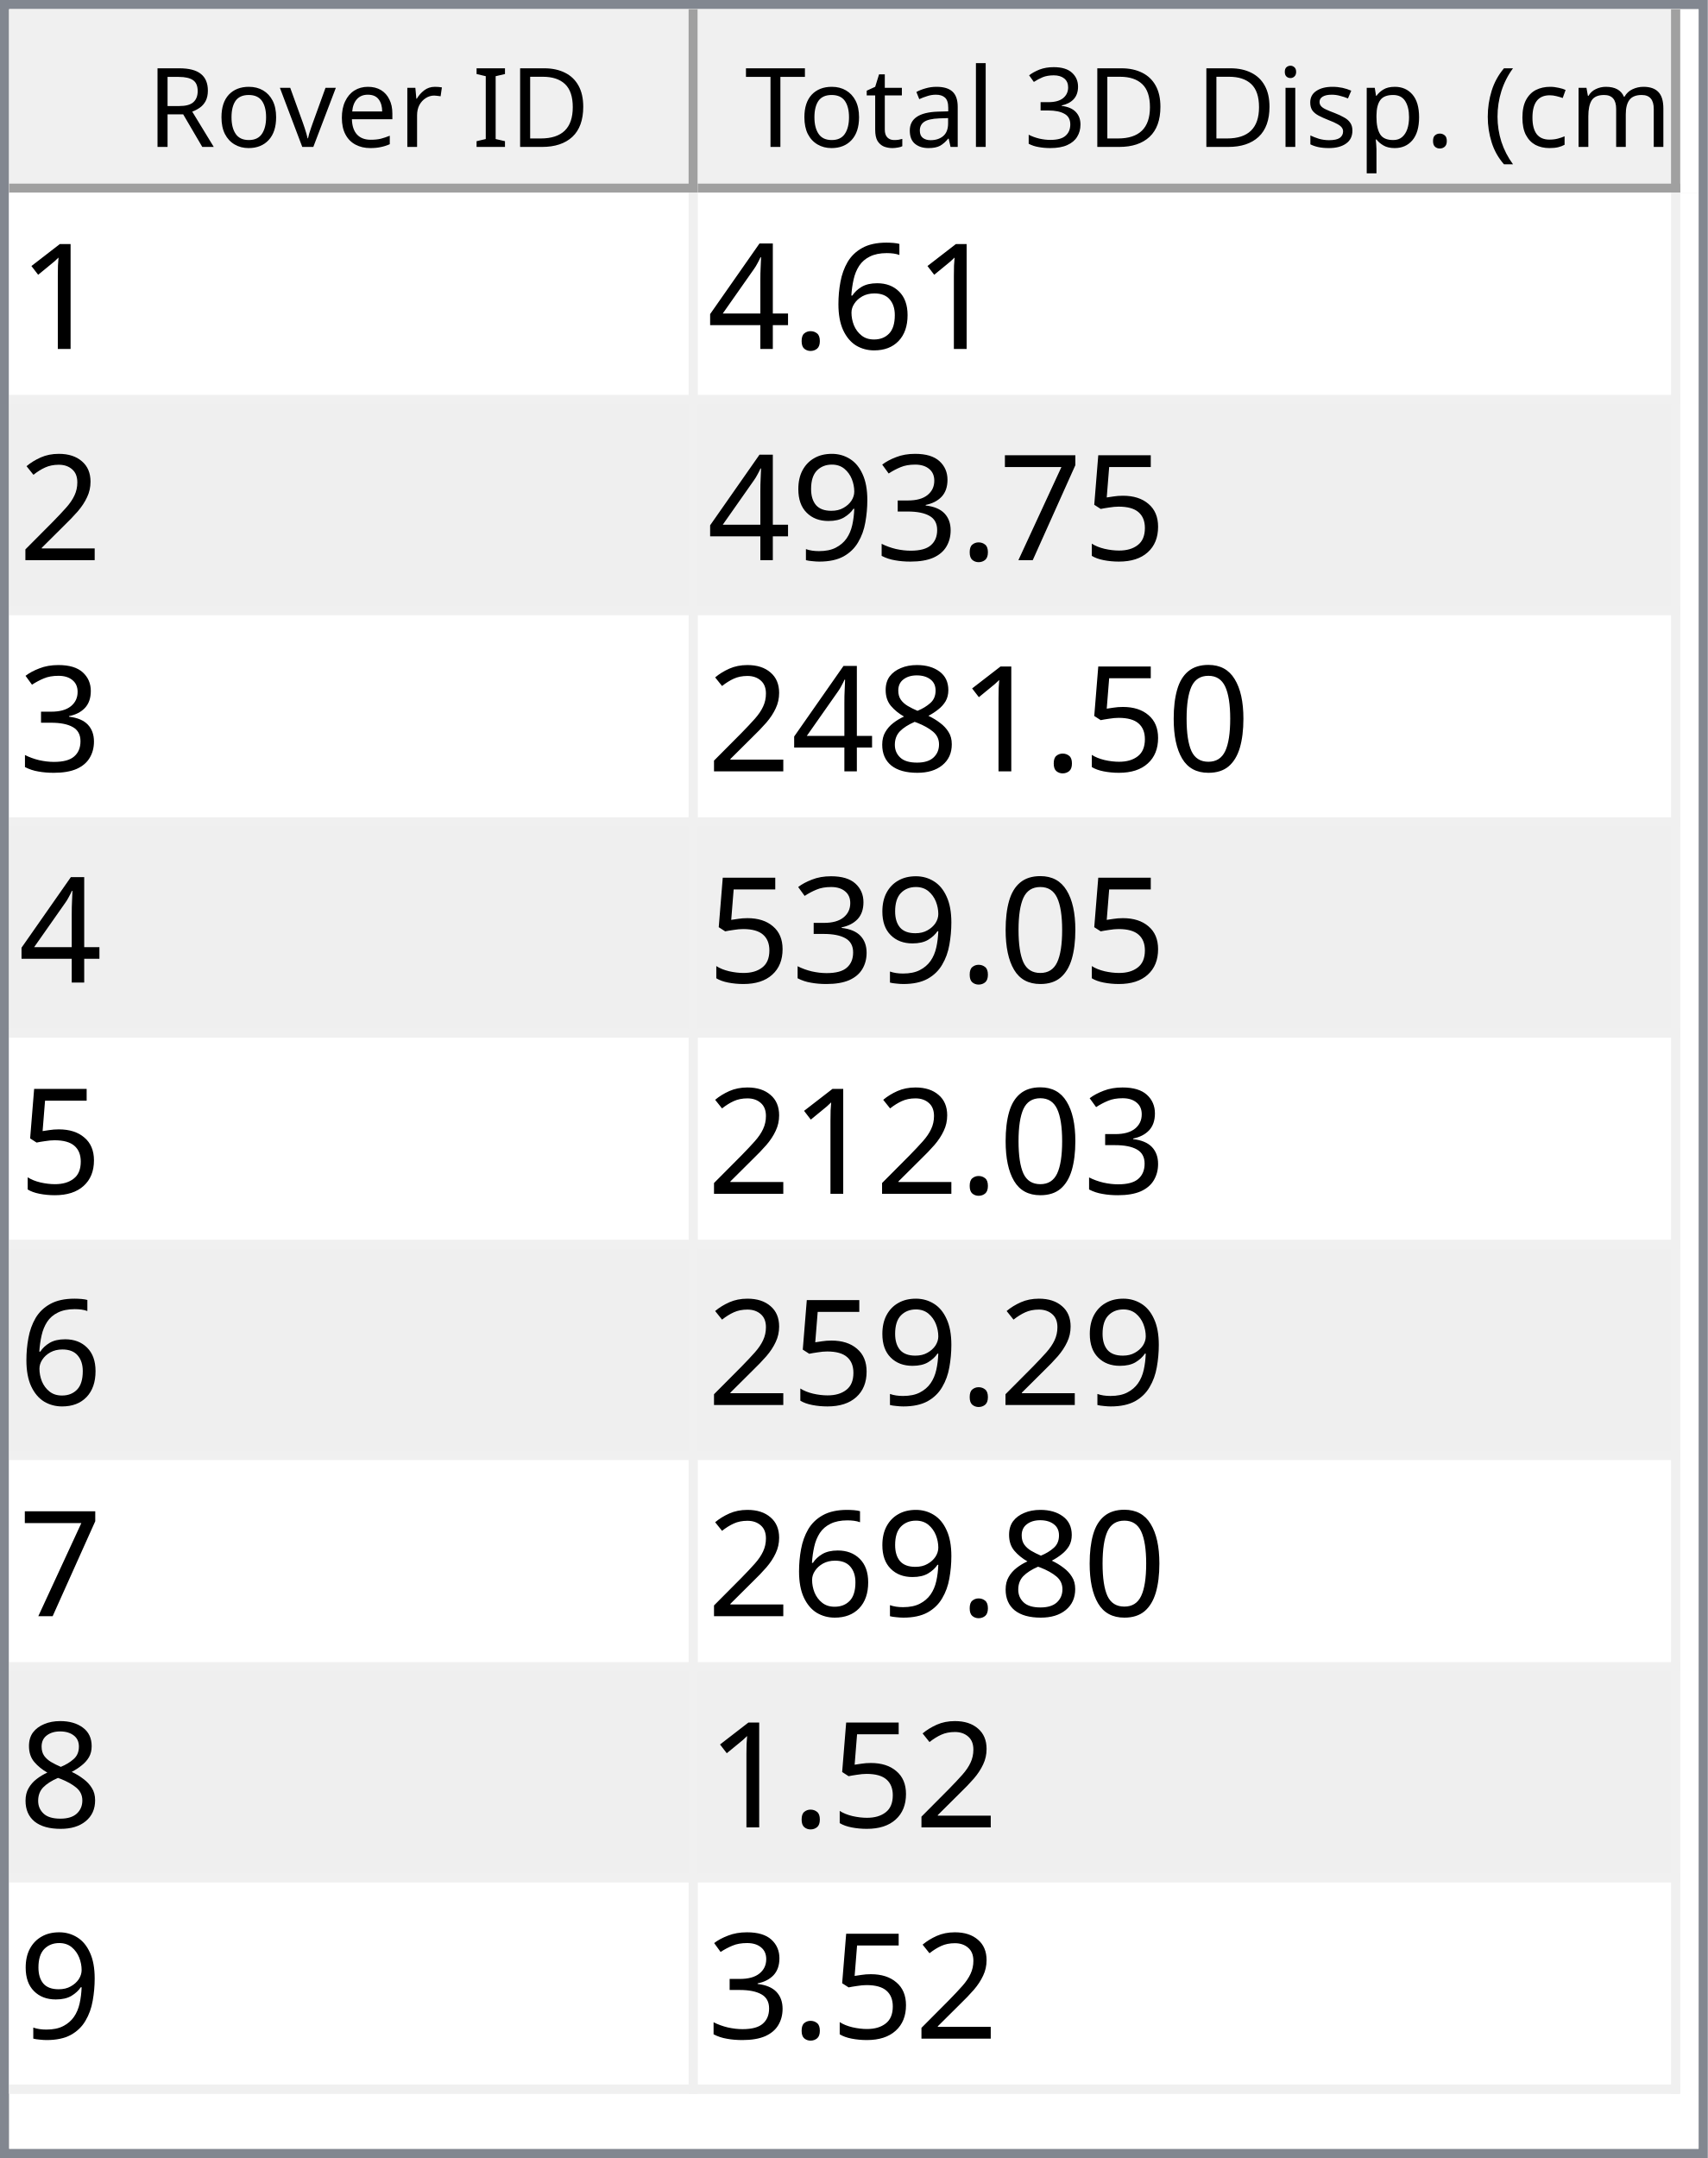
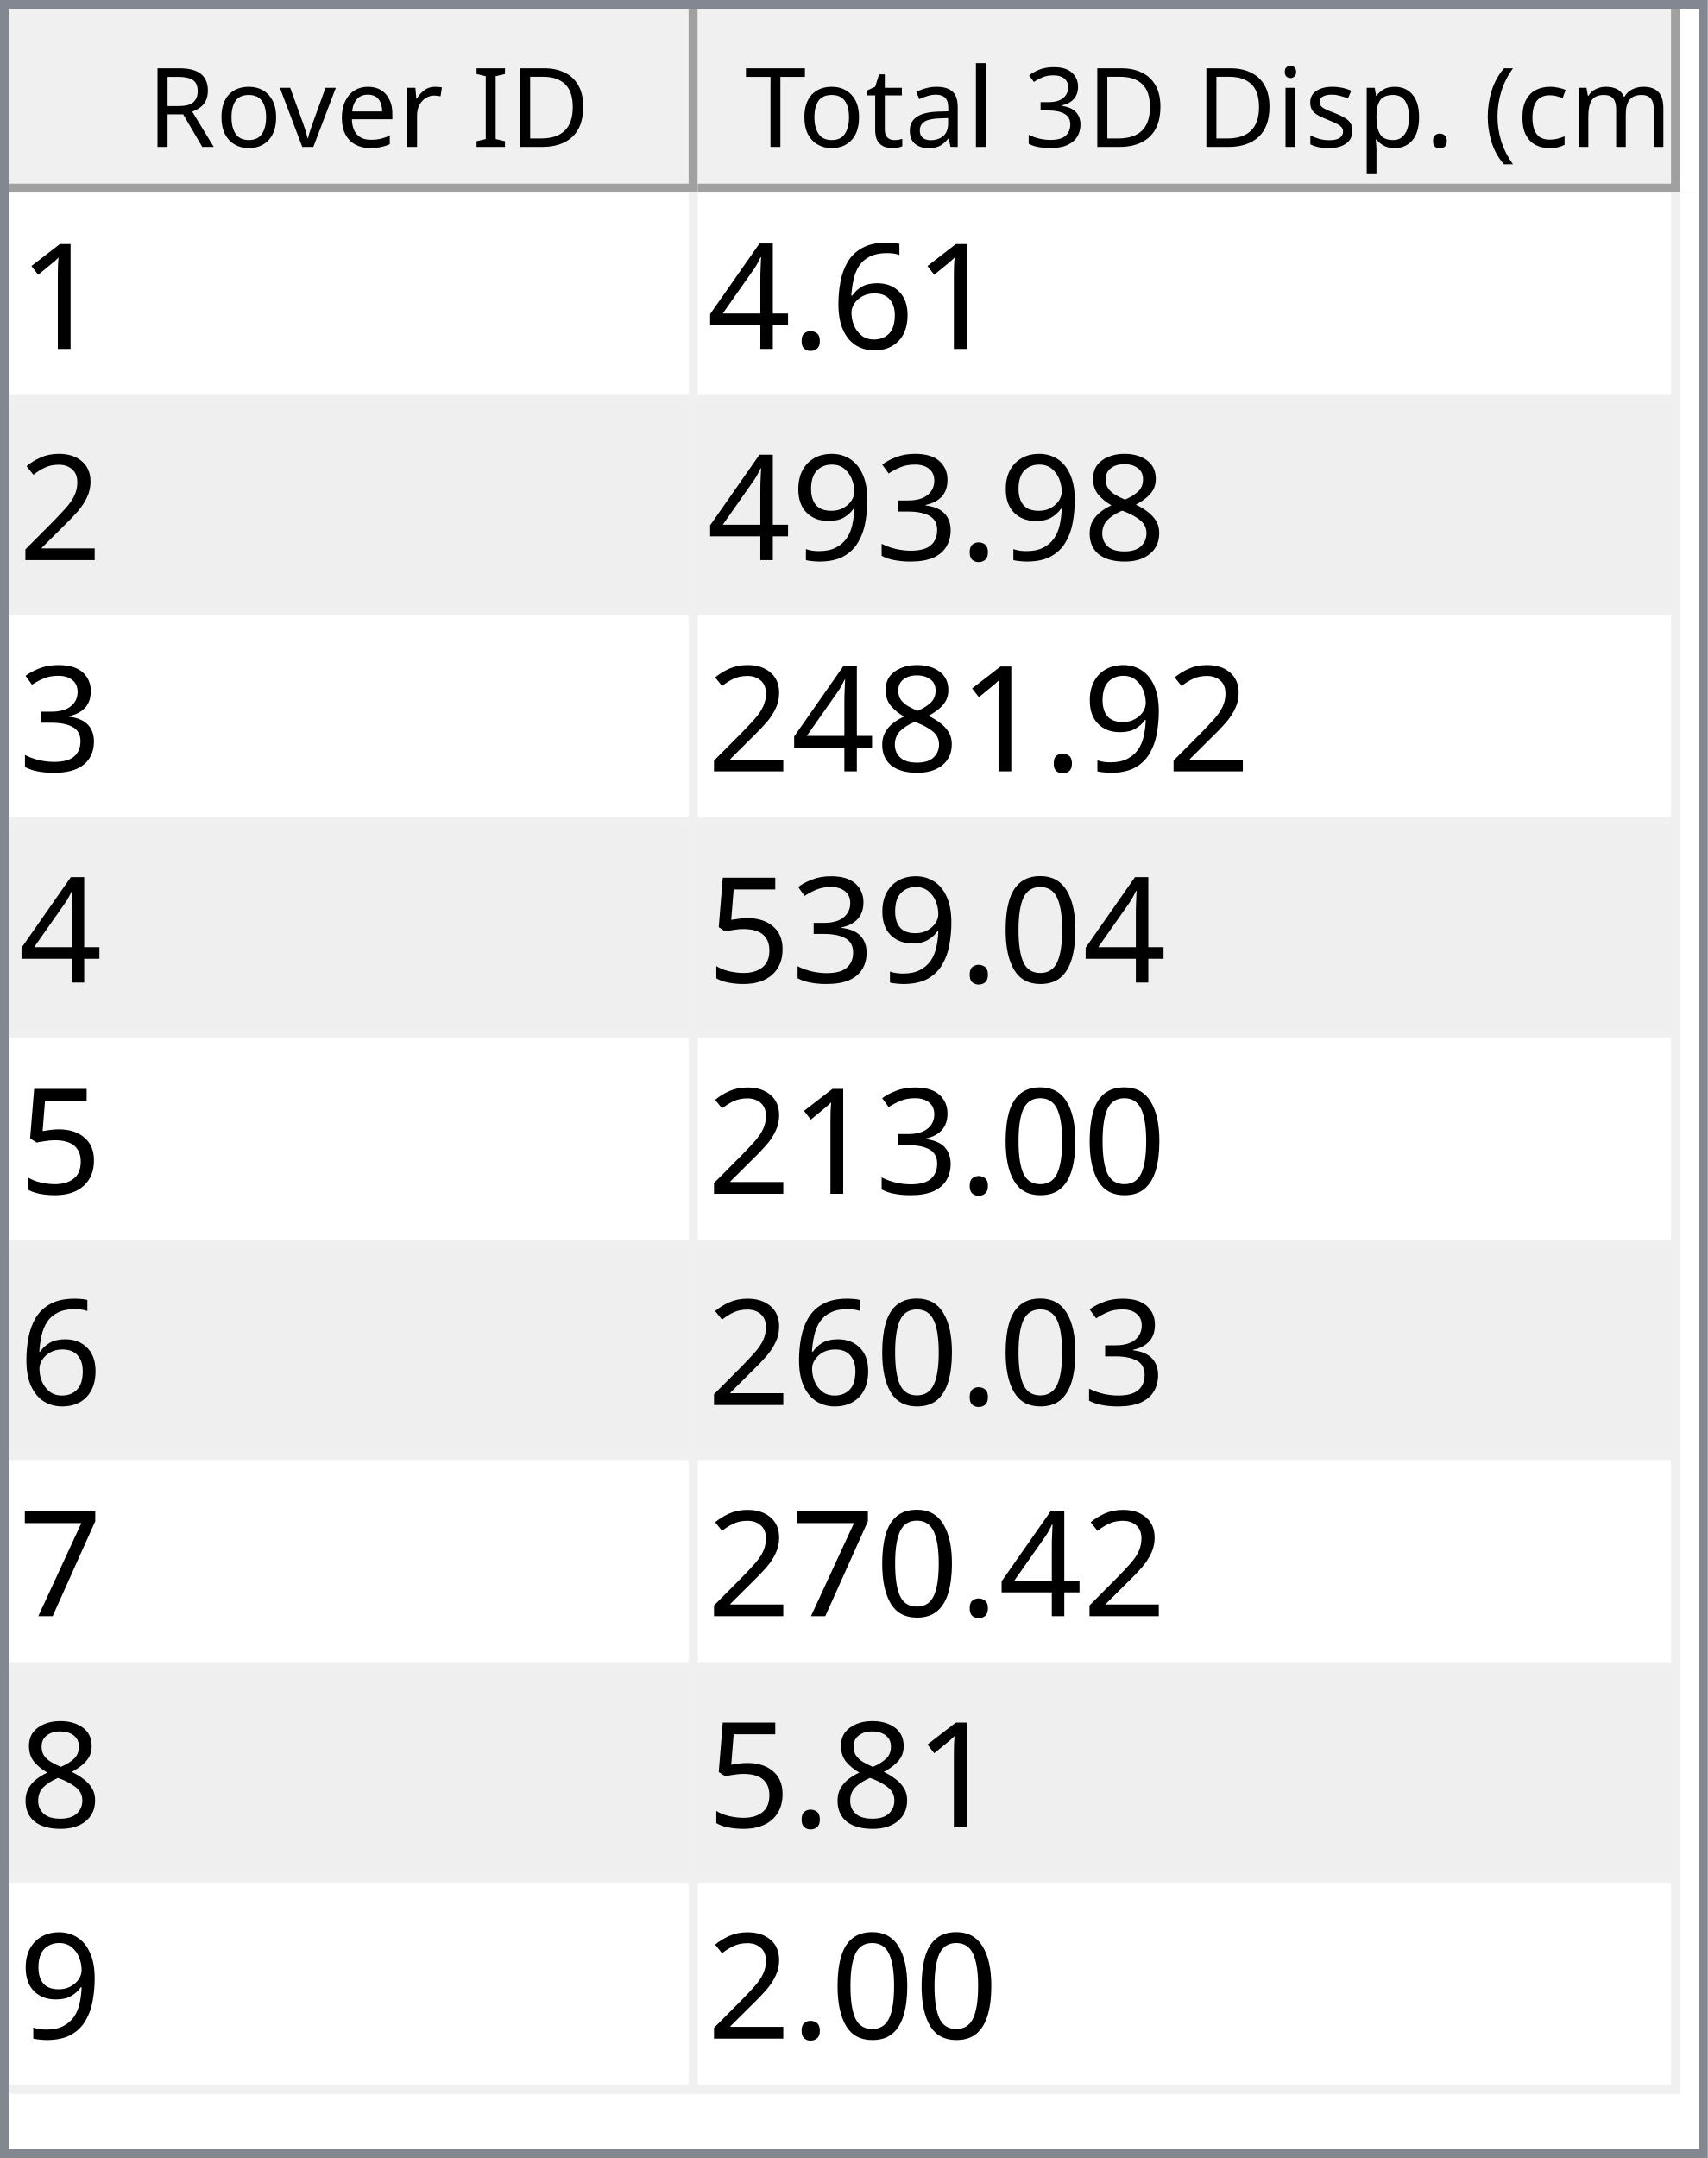
<svg xmlns="http://www.w3.org/2000/svg" style="fill-opacity:1; color-rendering:auto; color-interpolation:auto; text-rendering:auto; stroke:black; stroke-linecap:square; stroke-miterlimit:10; shape-rendering:auto; stroke-opacity:1; fill:black; stroke-dasharray:none; font-weight:normal; stroke-width:1; font-family:'Dialog'; font-style:normal; stroke-linejoin:miter; font-size:12px; stroke-dashoffset:0; image-rendering:auto;" width="186" height="235">
  <defs id="genericDefs" />
  <g>
    <defs id="defs1">
      <clipPath clipPathUnits="userSpaceOnUse" id="clipPath1">
        <path d="M0 0 L186 0 L186 235 L0 235 L0 0 Z" />
      </clipPath>
      <clipPath clipPathUnits="userSpaceOnUse" id="clipPath2">
        <path d="M0 0 L0 235 L186 235 L186 0 Z" />
      </clipPath>
      <clipPath clipPathUnits="userSpaceOnUse" id="clipPath3">
        <path d="M0 0 L0 20 L184 20 L184 0 Z" />
      </clipPath>
      <clipPath clipPathUnits="userSpaceOnUse" id="clipPath4">
        <path d="M0 0 L0 20 L75 20 L75 0 Z" />
      </clipPath>
      <clipPath clipPathUnits="userSpaceOnUse" id="clipPath5">
        <path d="M1 1 L1 19 L74 19 L74 1 Z" />
      </clipPath>
      <clipPath clipPathUnits="userSpaceOnUse" id="clipPath6">
        <path d="M0 0 L0 18 L73 18 L73 0 Z" />
      </clipPath>
      <clipPath clipPathUnits="userSpaceOnUse" id="clipPath7">
        <path d="M-0.5 -0.5 L-0.5 19.5 L74.5 19.5 L74.5 -0.5 Z" />
      </clipPath>
      <clipPath clipPathUnits="userSpaceOnUse" id="clipPath8">
        <path d="M0 0 L0 20 L107 20 L107 0 Z" />
      </clipPath>
      <clipPath clipPathUnits="userSpaceOnUse" id="clipPath9">
        <path d="M1 1 L1 19 L106 19 L106 1 Z" />
      </clipPath>
      <clipPath clipPathUnits="userSpaceOnUse" id="clipPath10">
        <path d="M0 0 L0 18 L105 18 L105 0 Z" />
      </clipPath>
      <clipPath clipPathUnits="userSpaceOnUse" id="clipPath11">
        <path d="M-0.5 -0.5 L-0.5 19.5 L106.5 19.5 L106.5 -0.5 Z" />
      </clipPath>
      <clipPath clipPathUnits="userSpaceOnUse" id="clipPath12">
        <path d="M0 0 L0 213 L184 213 L184 0 Z" />
      </clipPath>
      <clipPath clipPathUnits="userSpaceOnUse" id="clipPath13">
        <path d="M0 0 L0 207 L182 207 L182 0 Z" />
      </clipPath>
      <clipPath clipPathUnits="userSpaceOnUse" id="clipPath14">
        <path d="M-0.5 -0.5 L-0.5 206.5 L181.5 206.5 L181.5 -0.5 Z" />
      </clipPath>
      <clipPath clipPathUnits="userSpaceOnUse" id="clipPath15">
        <path d="M0 0 L0 22 L74 22 L74 0 Z" />
      </clipPath>
      <clipPath clipPathUnits="userSpaceOnUse" id="clipPath16">
        <path d="M0 0 L0 22 L106 22 L106 0 Z" />
      </clipPath>
      <font horiz-adv-x="64.551" id="font1">
        <font-face ascent="107.91" descent="25.098" units-per-em="100" style="font-style:normal; font-family:Segoe UI; font-weight:normal;" />
        <missing-glyph horiz-adv-x="64.551" d="M8.109 0 L8.109 68.266 L56.453 68.266 L56.453 0 L8.109 0 ZM15.328 7.234 L49.219 7.234 L49.219 61.031 L15.328 61.031 L15.328 7.234 Z" />
        <glyph unicode="D" horiz-adv-x="70.117" d="M9.188 0 L9.188 70.016 L28.516 70.016 Q65.531 70.016 65.531 35.891 Q65.531 19.672 55.25 9.836 Q44.969 0 27.734 0 L9.188 0 ZM17.391 62.594 L17.391 7.422 L27.828 7.422 Q41.609 7.422 49.273 14.797 Q56.938 22.172 56.938 35.688 Q56.938 62.594 28.328 62.594 L17.391 62.594 Z" />
        <glyph unicode="I" horiz-adv-x="26.611" d="M17.391 0 L9.188 0 L9.188 70.016 L17.391 70.016 L17.391 0 Z" />
        <glyph unicode=" " horiz-adv-x="27.393" d="" />
        <glyph unicode="r" horiz-adv-x="34.766" d="M34.188 41.891 Q32.078 43.5 28.125 43.5 Q23 43.5 19.555 38.672 Q16.109 33.844 16.109 25.484 L16.109 0 L8.109 0 L8.109 50 L16.109 50 L16.109 39.703 L16.312 39.703 Q18.016 44.969 21.531 47.922 Q25.047 50.875 29.391 50.875 Q32.516 50.875 34.188 50.203 L34.188 41.891 Z" />
        <glyph unicode="e" horiz-adv-x="52.295" d="M48.297 23 L12.984 23 Q13.188 14.656 17.484 10.109 Q21.781 5.562 29.297 5.562 Q37.75 5.562 44.828 11.141 L44.828 3.609 Q38.234 -1.172 27.391 -1.172 Q16.797 -1.172 10.742 5.641 Q4.688 12.453 4.688 24.812 Q4.688 36.469 11.305 43.82 Q17.922 51.172 27.734 51.172 Q37.547 51.172 42.922 44.828 Q48.297 38.484 48.297 27.203 L48.297 23 ZM40.094 29.781 Q40.047 36.719 36.75 40.578 Q33.453 44.438 27.594 44.438 Q21.922 44.438 17.969 40.383 Q14.016 36.328 13.094 29.781 L40.094 29.781 Z" />
        <glyph unicode="v" horiz-adv-x="47.9" d="M47.406 50 L27.484 0 L19.625 0 L0.688 50 L9.469 50 L22.172 13.672 Q23.578 9.672 23.922 6.688 L24.125 6.688 Q24.609 10.453 25.688 13.484 L38.969 50 L47.406 50 Z" />
        <glyph unicode="o" horiz-adv-x="58.594" d="M29 -1.172 Q17.922 -1.172 11.305 5.836 Q4.688 12.844 4.688 24.422 Q4.688 37.016 11.57 44.094 Q18.453 51.172 30.172 51.172 Q41.359 51.172 47.633 44.289 Q53.906 37.406 53.906 25.203 Q53.906 13.234 47.141 6.031 Q40.375 -1.172 29 -1.172 ZM29.594 44.438 Q21.875 44.438 17.383 39.188 Q12.891 33.938 12.891 24.703 Q12.891 15.828 17.43 10.695 Q21.969 5.562 29.594 5.562 Q37.359 5.562 41.531 10.594 Q45.703 15.625 45.703 24.906 Q45.703 34.281 41.531 39.359 Q37.359 44.438 29.594 44.438 Z" />
        <glyph unicode="R" horiz-adv-x="59.814" d="M59.375 0 L49.609 0 L37.891 19.625 Q36.281 22.359 34.766 24.289 Q33.25 26.219 31.664 27.438 Q30.078 28.656 28.25 29.219 Q26.422 29.781 24.125 29.781 L17.391 29.781 L17.391 0 L9.188 0 L9.188 70.016 L30.078 70.016 Q34.672 70.016 38.555 68.867 Q42.438 67.719 45.289 65.375 Q48.141 63.031 49.758 59.547 Q51.375 56.062 51.375 51.375 Q51.375 47.703 50.273 44.656 Q49.172 41.609 47.148 39.211 Q45.125 36.812 42.266 35.133 Q39.406 33.453 35.844 32.516 L35.844 32.328 Q37.594 31.547 38.891 30.547 Q40.188 29.547 41.359 28.18 Q42.531 26.812 43.68 25.078 Q44.828 23.344 46.234 21.047 L59.375 0 ZM17.391 62.594 L17.391 37.203 L28.516 37.203 Q31.594 37.203 34.203 38.133 Q36.812 39.062 38.719 40.797 Q40.625 42.531 41.703 45.047 Q42.781 47.562 42.781 50.688 Q42.781 56.297 39.141 59.445 Q35.5 62.594 28.609 62.594 L17.391 62.594 Z" />
        <glyph unicode=")" horiz-adv-x="30.176" d="M8.297 -15.922 L1.172 -15.922 Q16.406 2.344 16.406 26.812 Q16.406 51.469 1.078 70.016 L8.297 70.016 Q23.531 52.156 23.531 26.703 Q23.531 1.375 8.297 -15.922 Z" />
        <glyph unicode="m" horiz-adv-x="86.133" d="M79.109 0 L71.094 0 L71.094 28.719 Q71.094 37.016 68.531 40.727 Q65.969 44.438 59.906 44.438 Q54.781 44.438 51.195 39.75 Q47.609 35.062 47.609 28.516 L47.609 0 L39.594 0 L39.594 29.688 Q39.594 44.438 28.219 44.438 Q22.953 44.438 19.531 40.016 Q16.109 35.594 16.109 28.516 L16.109 0 L8.109 0 L8.109 50 L16.109 50 L16.109 42.094 L16.312 42.094 Q21.625 51.172 31.844 51.172 Q36.969 51.172 40.773 48.312 Q44.578 45.453 46 40.828 Q51.562 51.172 62.594 51.172 Q79.109 51.172 79.109 30.812 L79.109 0 Z" />
        <glyph unicode="c" horiz-adv-x="46.191" d="M42.188 2.297 Q36.422 -1.172 28.516 -1.172 Q17.828 -1.172 11.258 5.789 Q4.688 12.75 4.688 23.828 Q4.688 36.188 11.766 43.68 Q18.844 51.172 30.672 51.172 Q37.25 51.172 42.281 48.734 L42.281 40.531 Q36.719 44.438 30.375 44.438 Q22.703 44.438 17.797 38.945 Q12.891 33.453 12.891 24.516 Q12.891 15.719 17.508 10.641 Q22.125 5.562 29.891 5.562 Q36.422 5.562 42.188 9.906 L42.188 2.297 Z" />
        <glyph unicode="(" horiz-adv-x="30.176" d="M29.109 -15.922 L21.969 -15.922 Q6.844 1.375 6.844 26.703 Q6.844 52.156 21.969 70.016 L29.203 70.016 Q13.875 51.469 13.875 26.812 Q13.875 2.344 29.109 -15.922 Z" />
        <glyph unicode="." horiz-adv-x="21.68" d="M10.891 -1.078 Q8.641 -1.078 7.055 0.539 Q5.469 2.156 5.469 4.391 Q5.469 6.641 7.055 8.273 Q8.641 9.906 10.891 9.906 Q13.188 9.906 14.797 8.273 Q16.406 6.641 16.406 4.391 Q16.406 2.156 14.797 0.539 Q13.188 -1.078 10.891 -1.078 Z" />
        <glyph unicode="p" horiz-adv-x="58.789" d="M16.312 7.234 L16.109 7.234 L16.109 -23 L8.109 -23 L8.109 50 L16.109 50 L16.109 41.219 L16.312 41.219 Q22.219 51.172 33.594 51.172 Q43.266 51.172 48.688 44.461 Q54.109 37.75 54.109 26.469 Q54.109 13.922 48 6.375 Q41.891 -1.172 31.297 -1.172 Q21.578 -1.172 16.312 7.234 ZM16.109 27.391 L16.109 20.406 Q16.109 14.203 20.141 9.883 Q24.172 5.562 30.375 5.562 Q37.641 5.562 41.773 11.133 Q45.906 16.703 45.906 26.609 Q45.906 34.969 42.047 39.703 Q38.188 44.438 31.594 44.438 Q24.609 44.438 20.359 39.578 Q16.109 34.719 16.109 27.391 Z" />
        <glyph unicode="s" horiz-adv-x="42.432" d="M5.078 1.812 L5.078 10.406 Q11.625 5.562 19.484 5.562 Q30.031 5.562 30.031 12.594 Q30.031 14.594 29.125 15.992 Q28.219 17.391 26.68 18.461 Q25.141 19.531 23.07 20.383 Q21 21.234 18.609 22.172 Q15.281 23.484 12.766 24.828 Q10.25 26.172 8.57 27.859 Q6.891 29.547 6.031 31.695 Q5.172 33.844 5.172 36.719 Q5.172 40.234 6.789 42.945 Q8.406 45.656 11.086 47.484 Q13.766 49.312 17.211 50.242 Q20.656 51.172 24.312 51.172 Q30.812 51.172 35.938 48.922 L35.938 40.828 Q30.422 44.438 23.25 44.438 Q21 44.438 19.195 43.922 Q17.391 43.406 16.094 42.477 Q14.797 41.547 14.086 40.258 Q13.375 38.969 13.375 37.406 Q13.375 35.453 14.086 34.133 Q14.797 32.812 16.164 31.789 Q17.531 30.766 19.484 29.938 Q21.438 29.109 23.922 28.125 Q27.25 26.859 29.883 25.516 Q32.516 24.172 34.375 22.484 Q36.234 20.797 37.234 18.602 Q38.234 16.406 38.234 13.375 Q38.234 9.672 36.602 6.938 Q34.969 4.203 32.234 2.398 Q29.5 0.594 25.93 -0.289 Q22.359 -1.172 18.453 -1.172 Q10.75 -1.172 5.078 1.812 Z" />
        <glyph unicode="i" horiz-adv-x="24.219" d="M12.203 62.703 Q10.062 62.703 8.547 64.164 Q7.031 65.625 7.031 67.875 Q7.031 70.125 8.547 71.609 Q10.062 73.094 12.203 73.094 Q14.406 73.094 15.945 71.609 Q17.484 70.125 17.484 67.875 Q17.484 65.719 15.945 64.211 Q14.406 62.703 12.203 62.703 ZM16.109 0 L8.109 0 L8.109 50 L16.109 50 L16.109 0 Z" />
        <glyph unicode="3" horiz-adv-x="53.906" d="M46.531 19.828 Q46.531 15.094 44.75 11.211 Q42.969 7.328 39.719 4.57 Q36.469 1.812 31.93 0.297 Q27.391 -1.219 21.922 -1.219 Q11.922 -1.219 6 2.594 L6 11.188 Q13.094 5.609 22.219 5.609 Q25.875 5.609 28.828 6.539 Q31.781 7.469 33.906 9.227 Q36.031 10.984 37.18 13.477 Q38.328 15.969 38.328 19.094 Q38.328 32.812 18.797 32.812 L12.984 32.812 L12.984 39.594 L18.5 39.594 Q35.797 39.594 35.797 52.484 Q35.797 64.406 22.609 64.406 Q15.188 64.406 8.688 59.422 L8.688 67.188 Q15.375 71.188 24.609 71.188 Q29 71.188 32.57 69.969 Q36.141 68.75 38.68 66.555 Q41.219 64.359 42.609 61.281 Q44 58.203 44 54.5 Q44 40.672 30.031 36.719 L30.031 36.531 Q33.594 36.141 36.625 34.797 Q39.656 33.453 41.852 31.305 Q44.047 29.156 45.289 26.25 Q46.531 23.344 46.531 19.828 Z" />
        <glyph unicode="l" horiz-adv-x="24.219" d="M16.109 0 L8.109 0 L8.109 74.031 L16.109 74.031 L16.109 0 Z" />
        <glyph unicode="a" horiz-adv-x="50.879" d="M43.891 0 L35.891 0 L35.891 7.812 L35.688 7.812 Q30.469 -1.172 20.312 -1.172 Q12.844 -1.172 8.617 2.781 Q4.391 6.734 4.391 13.281 Q4.391 27.297 20.906 29.594 L35.891 31.688 Q35.891 44.438 25.594 44.438 Q16.547 44.438 9.281 38.281 L9.281 46.484 Q16.656 51.172 26.266 51.172 Q43.891 51.172 43.891 32.516 L43.891 0 ZM35.891 25.297 L23.828 23.641 Q18.266 22.859 15.43 20.875 Q12.594 18.891 12.594 13.875 Q12.594 10.203 15.211 7.883 Q17.828 5.562 22.172 5.562 Q28.125 5.562 32.008 9.742 Q35.891 13.922 35.891 20.312 L35.891 25.297 Z" />
        <glyph unicode="t" horiz-adv-x="33.887" d="M31.297 0.484 Q28.469 -1.078 23.828 -1.078 Q10.688 -1.078 10.688 13.578 L10.688 43.172 L2.094 43.172 L2.094 50 L10.688 50 L10.688 62.203 L18.703 64.797 L18.703 50 L31.297 50 L31.297 43.172 L18.703 43.172 L18.703 14.984 Q18.703 9.969 20.414 7.82 Q22.125 5.672 26.078 5.672 Q29.109 5.672 31.297 7.328 L31.297 0.484 Z" />
        <glyph unicode="T" horiz-adv-x="52.393" d="M50.594 62.594 L30.375 62.594 L30.375 0 L22.172 0 L22.172 62.594 L2 62.594 L2 70.016 L50.594 70.016 L50.594 62.594 Z" />
      </font>
      <font horiz-adv-x="75.0" id="font2">
        <font-face ascent="100.537" descent="21.973" units-per-em="100" style="font-style:normal; font-family:sans-serif; font-weight:normal;" />
        <missing-glyph horiz-adv-x="75.0" d="M12.5 0 L12.5 62.5 L62.5 62.5 L62.5 0 L12.5 0 ZM14.062 1.562 L60.938 1.562 L60.938 60.938 L14.062 60.938 L14.062 1.562 Z" />
        <glyph unicode="1" horiz-adv-x="55.615" d="M37.25 0 L28.469 0 L28.469 56 Q25.297 52.984 20.141 49.953 Q14.984 46.922 10.891 45.406 L10.891 53.906 Q18.266 57.375 23.781 62.305 Q29.297 67.234 31.594 71.875 L37.25 71.875 L37.25 0 Z" />
        <glyph unicode="6" horiz-adv-x="55.615" d="M49.75 54.047 L41.016 53.375 Q39.844 58.547 37.703 60.891 Q34.125 64.656 28.906 64.656 Q24.703 64.656 21.531 62.312 Q17.391 59.281 14.992 53.469 Q12.594 47.656 12.5 36.922 Q15.672 41.75 20.266 44.094 Q24.859 46.438 29.891 46.438 Q38.672 46.438 44.852 39.969 Q51.031 33.5 51.031 23.25 Q51.031 16.5 48.125 10.719 Q45.219 4.938 40.141 1.859 Q35.062 -1.219 28.609 -1.219 Q17.625 -1.219 10.695 6.859 Q3.766 14.938 3.766 33.5 Q3.766 54.25 11.422 63.672 Q18.109 71.875 29.438 71.875 Q37.891 71.875 43.289 67.141 Q48.688 62.406 49.75 54.047 ZM13.875 23.188 Q13.875 18.656 15.797 14.508 Q17.719 10.359 21.188 8.18 Q24.656 6 28.469 6 Q34.031 6 38.039 10.492 Q42.047 14.984 42.047 22.703 Q42.047 30.125 38.086 34.398 Q34.125 38.672 28.125 38.672 Q22.172 38.672 18.023 34.398 Q13.875 30.125 13.875 23.188 Z" />
        <glyph unicode="." horiz-adv-x="27.783" d="M9.078 0 L9.078 10.016 L19.094 10.016 L19.094 0 L9.078 0 Z" />
        <glyph unicode="4" horiz-adv-x="55.615" d="M32.328 0 L32.328 17.141 L1.266 17.141 L1.266 25.203 L33.938 71.578 L41.109 71.578 L41.109 25.203 L50.781 25.203 L50.781 17.141 L41.109 17.141 L41.109 0 L32.328 0 ZM32.328 25.203 L32.328 57.469 L9.906 25.203 L32.328 25.203 Z" />
        <glyph unicode="2" horiz-adv-x="55.615" d="M50.344 8.453 L50.344 0 L3.031 0 Q2.938 3.172 4.047 6.109 Q5.859 10.938 9.836 15.625 Q13.812 20.312 21.344 26.469 Q33.016 36.031 37.117 41.625 Q41.219 47.219 41.219 52.203 Q41.219 57.422 37.477 61.008 Q33.734 64.594 27.734 64.594 Q21.391 64.594 17.578 60.789 Q13.766 56.984 13.719 50.25 L4.688 51.172 Q5.609 61.281 11.664 66.578 Q17.719 71.875 27.938 71.875 Q38.234 71.875 44.242 66.164 Q50.25 60.453 50.25 52 Q50.25 47.703 48.492 43.555 Q46.734 39.406 42.656 34.812 Q38.578 30.219 29.109 22.219 Q21.188 15.578 18.945 13.211 Q16.703 10.844 15.234 8.453 L50.344 8.453 Z" />
-         <glyph unicode="5" horiz-adv-x="55.615" d="M4.156 18.75 L13.375 19.531 Q14.406 12.797 18.141 9.398 Q21.875 6 27.156 6 Q33.5 6 37.891 10.789 Q42.281 15.578 42.281 23.484 Q42.281 31 38.062 35.352 Q33.844 39.703 27 39.703 Q22.75 39.703 19.336 37.773 Q15.922 35.844 13.969 32.766 L5.719 33.844 L12.641 70.609 L48.25 70.609 L48.25 62.203 L19.672 62.203 L15.828 42.969 Q22.266 47.469 29.344 47.469 Q38.719 47.469 45.164 40.969 Q51.609 34.469 51.609 24.266 Q51.609 14.547 45.953 7.469 Q39.062 -1.219 27.156 -1.219 Q17.391 -1.219 11.211 4.25 Q5.031 9.719 4.156 18.75 Z" />
-         <glyph unicode="7" horiz-adv-x="55.615" d="M4.734 62.203 L4.734 70.656 L51.078 70.656 L51.078 63.812 Q44.234 56.547 37.523 44.484 Q30.812 32.422 27.156 19.672 Q24.516 10.688 23.781 0 L14.75 0 Q14.891 8.453 18.062 20.414 Q21.234 32.375 27.172 43.484 Q33.109 54.594 39.797 62.203 L4.734 62.203 Z" />
+         <glyph unicode="8" horiz-adv-x="55.615" d="M17.672 38.812 Q12.203 40.828 9.57 44.539 Q6.938 48.25 6.938 53.422 Q6.938 61.234 12.555 66.555 Q18.172 71.875 27.484 71.875 Q36.859 71.875 42.578 66.43 Q48.297 60.984 48.297 53.172 Q48.297 48.188 45.68 44.508 Q43.062 40.828 37.75 38.812 Q44.344 36.672 47.781 31.883 Q51.219 27.094 51.219 20.453 Q51.219 11.281 44.727 5.031 Q38.234 -1.219 27.641 -1.219 Q17.047 -1.219 10.547 5.055 Q4.047 11.328 4.047 20.703 Q4.047 27.688 7.594 32.398 Q11.141 37.109 17.672 38.812 ZM15.922 53.719 Q15.922 48.641 19.195 45.414 Q22.469 42.188 27.688 42.188 Q32.766 42.188 36.016 45.383 Q39.266 48.578 39.266 53.219 Q39.266 58.062 35.914 61.359 Q32.562 64.656 27.594 64.656 Q22.562 64.656 19.242 61.43 Q15.922 58.203 15.922 53.719 ZM13.094 20.656 Q13.094 16.891 14.875 13.375 Q16.656 9.859 20.172 7.93 Q23.688 6 27.734 6 Q34.031 6 38.133 10.055 Q42.234 14.109 42.234 20.359 Q42.234 26.703 38.016 30.859 Q33.797 35.016 27.438 35.016 Q21.234 35.016 17.164 30.914 Q13.094 26.812 13.094 20.656 Z" />
        <glyph unicode="3" horiz-adv-x="55.615" d="M4.203 18.891 L12.984 20.062 Q14.5 12.594 18.141 9.297 Q21.781 6 27 6 Q33.203 6 37.477 10.297 Q41.75 14.594 41.75 20.953 Q41.75 27 37.797 30.93 Q33.844 34.859 27.734 34.859 Q25.25 34.859 21.531 33.891 L22.516 41.609 Q23.391 41.5 23.922 41.5 Q29.547 41.5 34.039 44.43 Q38.531 47.359 38.531 53.469 Q38.531 58.297 35.258 61.477 Q31.984 64.656 26.812 64.656 Q21.688 64.656 18.266 61.43 Q14.844 58.203 13.875 51.766 L5.078 53.328 Q6.688 62.156 12.398 67.016 Q18.109 71.875 26.609 71.875 Q32.469 71.875 37.398 69.359 Q42.328 66.844 44.945 62.5 Q47.562 58.156 47.562 53.266 Q47.562 48.641 45.07 44.828 Q42.578 41.016 37.703 38.766 Q44.047 37.312 47.562 32.695 Q51.078 28.078 51.078 21.141 Q51.078 11.766 44.242 5.25 Q37.406 -1.266 26.953 -1.266 Q17.531 -1.266 11.305 4.352 Q5.078 9.969 4.203 18.891 Z" />
        <glyph unicode="9" horiz-adv-x="55.615" d="M5.469 16.547 L13.922 17.328 Q14.984 11.375 18.016 8.688 Q21.047 6 25.781 6 Q29.828 6 32.883 7.859 Q35.938 9.719 37.891 12.82 Q39.844 15.922 41.164 21.195 Q42.484 26.469 42.484 31.938 Q42.484 32.516 42.438 33.688 Q39.797 29.5 35.234 26.883 Q30.672 24.266 25.344 24.266 Q16.453 24.266 10.305 30.711 Q4.156 37.156 4.156 47.703 Q4.156 58.594 10.578 65.234 Q17 71.875 26.656 71.875 Q33.641 71.875 39.43 68.117 Q45.219 64.359 48.219 57.398 Q51.219 50.438 51.219 37.25 Q51.219 23.531 48.242 15.406 Q45.266 7.281 39.383 3.031 Q33.5 -1.219 25.594 -1.219 Q17.188 -1.219 11.867 3.445 Q6.547 8.109 5.469 16.547 ZM41.453 48.141 Q41.453 55.719 37.43 60.156 Q33.406 64.594 27.734 64.594 Q21.875 64.594 17.531 59.812 Q13.188 55.031 13.188 47.406 Q13.188 40.578 17.312 36.305 Q21.438 32.031 27.484 32.031 Q33.594 32.031 37.523 36.305 Q41.453 40.578 41.453 48.141 Z" />
        <glyph unicode="0" horiz-adv-x="55.615" d="M4.156 35.297 Q4.156 48 6.766 55.742 Q9.375 63.484 14.523 67.68 Q19.672 71.875 27.484 71.875 Q33.25 71.875 37.594 69.555 Q41.938 67.234 44.773 62.867 Q47.609 58.5 49.219 52.227 Q50.828 45.953 50.828 35.297 Q50.828 22.703 48.242 14.969 Q45.656 7.234 40.508 3.008 Q35.359 -1.219 27.484 -1.219 Q17.141 -1.219 11.234 6.203 Q4.156 15.141 4.156 35.297 ZM13.188 35.297 Q13.188 17.672 17.312 11.836 Q21.438 6 27.484 6 Q33.547 6 37.672 11.859 Q41.797 17.719 41.797 35.297 Q41.797 52.984 37.672 58.789 Q33.547 64.594 27.391 64.594 Q21.344 64.594 17.719 59.469 Q13.188 52.938 13.188 35.297 Z" />
-         <glyph unicode="8" horiz-adv-x="55.615" d="M17.672 38.812 Q12.203 40.828 9.57 44.539 Q6.938 48.25 6.938 53.422 Q6.938 61.234 12.555 66.555 Q18.172 71.875 27.484 71.875 Q36.859 71.875 42.578 66.43 Q48.297 60.984 48.297 53.172 Q48.297 48.188 45.68 44.508 Q43.062 40.828 37.75 38.812 Q44.344 36.672 47.781 31.883 Q51.219 27.094 51.219 20.453 Q51.219 11.281 44.727 5.031 Q38.234 -1.219 27.641 -1.219 Q17.047 -1.219 10.547 5.055 Q4.047 11.328 4.047 20.703 Q4.047 27.688 7.594 32.398 Q11.141 37.109 17.672 38.812 ZM15.922 53.719 Q15.922 48.641 19.195 45.414 Q22.469 42.188 27.688 42.188 Q32.766 42.188 36.016 45.383 Q39.266 48.578 39.266 53.219 Q39.266 58.062 35.914 61.359 Q32.562 64.656 27.594 64.656 Q22.562 64.656 19.242 61.43 Q15.922 58.203 15.922 53.719 ZM13.094 20.656 Q13.094 16.891 14.875 13.375 Q16.656 9.859 20.172 7.93 Q23.688 6 27.734 6 Q34.031 6 38.133 10.055 Q42.234 14.109 42.234 20.359 Q42.234 26.703 38.016 30.859 Q33.797 35.016 27.438 35.016 Q21.234 35.016 17.164 30.914 Q13.094 26.812 13.094 20.656 Z" />
+         <glyph unicode="5" horiz-adv-x="55.615" d="M4.156 18.75 L13.375 19.531 Q14.406 12.797 18.141 9.398 Q21.875 6 27.156 6 Q33.5 6 37.891 10.789 Q42.281 15.578 42.281 23.484 Q42.281 31 38.062 35.352 Q33.844 39.703 27 39.703 Q22.75 39.703 19.336 37.773 Q15.922 35.844 13.969 32.766 L5.719 33.844 L12.641 70.609 L48.25 70.609 L48.25 62.203 L19.672 62.203 L15.828 42.969 Q22.266 47.469 29.344 47.469 Q38.719 47.469 45.164 40.969 Q51.609 34.469 51.609 24.266 Q51.609 14.547 45.953 7.469 Q39.062 -1.219 27.156 -1.219 Q17.391 -1.219 11.211 4.25 Q5.031 9.719 4.156 18.75 Z" />
+         <glyph unicode="7" horiz-adv-x="55.615" d="M4.734 62.203 L4.734 70.656 L51.078 70.656 L51.078 63.812 Q44.234 56.547 37.523 44.484 Q30.812 32.422 27.156 19.672 Q24.516 10.688 23.781 0 L14.75 0 Q14.891 8.453 18.062 20.414 Q21.234 32.375 27.172 43.484 Q33.109 54.594 39.797 62.203 L4.734 62.203 Z" />
      </font>
    </defs>
    <g style="fill:white; stroke:white;">
      <rect x="0" y="0" width="186" style="clip-path:url(#clipPath1); stroke:none;" height="235" />
    </g>
    <g style="fill:white; text-rendering:optimizeSpeed; color-rendering:optimizeSpeed; image-rendering:optimizeSpeed; shape-rendering:crispEdges; stroke:white; color-interpolation:sRGB;">
      <rect x="0" width="186" height="235" y="0" style="stroke:none;" />
      <path style="stroke:none;" d="M0 235 L186 235 L186 0 L0 0 Z" />
    </g>
    <g style="fill:rgb(240,240,240); font-family:'Segoe UI'; stroke:rgb(240,240,240);">
      <rect x="0" y="0" width="186" style="clip-path:url(#clipPath2); stroke:none;" height="235" />
    </g>
    <g style="fill:rgb(130,135,144); font-family:'Segoe UI'; stroke:rgb(130,135,144);">
      <path d="M0 0 L186 0 L186 235 L0 235 L0 0 ZM1 1 L185 1 L185 234 L1 234 L1 1 Z" style="fill-rule:evenodd; clip-path:url(#clipPath2); stroke:none;" />
    </g>
    <g style="fill:white; font-family:'Segoe UI'; stroke:white;" transform="translate(1,1)">
      <rect x="0" y="0" width="184" style="clip-path:url(#clipPath3); stroke:none;" height="20" />
    </g>
    <g style="fill:rgb(240,240,240); font-family:'Segoe UI'; stroke:rgb(240,240,240);" transform="translate(1,1)">
      <rect x="0" y="0" width="75" style="clip-path:url(#clipPath4); stroke:none;" height="20" />
    </g>
    <g style="font-family:'Segoe UI';" transform="translate(2,2)">
      <text x="14" xml:space="preserve" y="14" style="clip-path:url(#clipPath6); stroke:none;">Rover ID</text>
    </g>
    <g style="fill:rgb(160,160,160); font-family:'Segoe UI'; stroke:rgb(160,160,160); stroke-linejoin:bevel;" transform="translate(1.5,1.5)">
      <line x1="74" x2="74" y1="0" style="fill:none; clip-path:url(#clipPath7);" y2="19" />
    </g>
    <g style="fill:rgb(160,160,160); font-family:'Segoe UI'; stroke:rgb(160,160,160); stroke-linejoin:bevel;" transform="matrix(1,0,0,1,1,1) translate(0.5,0.5)">
      <line x1="0" x2="74" y1="19" style="fill:none; clip-path:url(#clipPath7);" y2="19" />
    </g>
    <g style="fill:rgb(240,240,240); font-family:'Segoe UI'; stroke:rgb(240,240,240);" transform="translate(76,1)">
      <rect x="0" y="0" width="107" style="clip-path:url(#clipPath8); stroke:none;" height="20" />
    </g>
    <g style="font-family:'Segoe UI';" transform="translate(77,2)">
      <text x="1" xml:space="preserve" y="14" style="clip-path:url(#clipPath10); stroke:none;"> Total 3D Disp. (cm)</text>
    </g>
    <g style="fill:rgb(160,160,160); font-family:'Segoe UI'; stroke:rgb(160,160,160); stroke-linejoin:bevel;" transform="translate(76.5,1.5)">
      <line x1="106" x2="106" y1="0" style="fill:none; clip-path:url(#clipPath11);" y2="19" />
    </g>
    <g style="fill:rgb(160,160,160); font-family:'Segoe UI'; stroke:rgb(160,160,160); stroke-linejoin:bevel;" transform="matrix(1,0,0,1,76,1) translate(0.5,0.5)">
      <line x1="0" x2="106" y1="19" style="fill:none; clip-path:url(#clipPath11);" y2="19" />
    </g>
    <g style="fill:white; font-family:'Segoe UI'; stroke:white;" transform="translate(1,21)">
      <rect x="0" y="0" width="184" style="clip-path:url(#clipPath12); stroke:none;" height="213" />
    </g>
    <g style="fill:rgb(240,240,240); font-size:16px; font-family:sans-serif; stroke:rgb(240,240,240);" transform="translate(1,21)">
      <rect x="0" y="0" width="182" style="clip-path:url(#clipPath13); stroke:none;" height="207" />
      <line transform="translate(0.5,0.5)" x1="0" x2="181" y1="22" style="clip-path:url(#clipPath14); fill:none; stroke-linejoin:bevel;" y2="22" />
    </g>
    <g transform="matrix(1,0,0,1,1,21) translate(0.5,0.5)" style="fill:rgb(240,240,240); font-size:16px; font-family:sans-serif; stroke:rgb(240,240,240); stroke-linejoin:bevel;">
      <line x1="0" x2="181" y1="45" style="fill:none; clip-path:url(#clipPath14);" y2="45" />
    </g>
    <g transform="matrix(1,0,0,1,1,21) translate(0.5,0.5)" style="fill:rgb(240,240,240); font-size:16px; font-family:sans-serif; stroke:rgb(240,240,240); stroke-linejoin:bevel;">
      <line x1="0" x2="181" y1="68" style="fill:none; clip-path:url(#clipPath14);" y2="68" />
    </g>
    <g transform="matrix(1,0,0,1,1,21) translate(0.5,0.5)" style="fill:rgb(240,240,240); font-size:16px; font-family:sans-serif; stroke:rgb(240,240,240); stroke-linejoin:bevel;">
      <line x1="0" x2="181" y1="91" style="fill:none; clip-path:url(#clipPath14);" y2="91" />
    </g>
    <g transform="matrix(1,0,0,1,1,21) translate(0.5,0.5)" style="fill:rgb(240,240,240); font-size:16px; font-family:sans-serif; stroke:rgb(240,240,240); stroke-linejoin:bevel;">
      <line x1="0" x2="181" y1="114" style="fill:none; clip-path:url(#clipPath14);" y2="114" />
    </g>
    <g transform="matrix(1,0,0,1,1,21) translate(0.5,0.5)" style="fill:rgb(240,240,240); font-size:16px; font-family:sans-serif; stroke:rgb(240,240,240); stroke-linejoin:bevel;">
      <line x1="0" x2="181" y1="137" style="fill:none; clip-path:url(#clipPath14);" y2="137" />
    </g>
    <g transform="matrix(1,0,0,1,1,21) translate(0.5,0.5)" style="fill:rgb(240,240,240); font-size:16px; font-family:sans-serif; stroke:rgb(240,240,240); stroke-linejoin:bevel;">
      <line x1="0" x2="181" y1="160" style="fill:none; clip-path:url(#clipPath14);" y2="160" />
    </g>
    <g transform="matrix(1,0,0,1,1,21) translate(0.5,0.5)" style="fill:rgb(240,240,240); font-size:16px; font-family:sans-serif; stroke:rgb(240,240,240); stroke-linejoin:bevel;">
      <line x1="0" x2="181" y1="183" style="fill:none; clip-path:url(#clipPath14);" y2="183" />
    </g>
    <g transform="matrix(1,0,0,1,1,21) translate(0.5,0.5)" style="fill:rgb(240,240,240); font-size:16px; font-family:sans-serif; stroke:rgb(240,240,240); stroke-linejoin:bevel;">
      <line x1="0" x2="181" y1="206" style="fill:none; clip-path:url(#clipPath14);" y2="206" />
    </g>
    <g transform="matrix(1,0,0,1,1,21) translate(0.5,0.5)" style="fill:rgb(240,240,240); font-size:16px; font-family:sans-serif; stroke:rgb(240,240,240); stroke-linejoin:bevel;">
      <line x1="74" x2="74" y1="0" style="fill:none; clip-path:url(#clipPath14);" y2="206" />
    </g>
    <g transform="matrix(1,0,0,1,1,21) translate(0.5,0.5)" style="fill:rgb(240,240,240); font-size:16px; font-family:sans-serif; stroke:rgb(240,240,240); stroke-linejoin:bevel;">
      <line x1="181" x2="181" y1="0" style="fill:none; clip-path:url(#clipPath14);" y2="206" />
    </g>
    <g style="fill:white; font-size:16px; font-family:sans-serif; stroke:white;" transform="matrix(1,0,0,1,1,21)">
      <rect x="0" y="0" width="74" style="clip-path:url(#clipPath15); stroke:none;" height="22" />
      <text x="1" y="17" style="fill:black; clip-path:url(#clipPath15); stroke:none;" xml:space="preserve">1</text>
    </g>
    <g style="fill:white; font-size:16px; font-family:sans-serif; stroke:white;" transform="matrix(1,0,0,1,1,21) translate(75,0)">
      <rect x="0" y="0" width="106" style="clip-path:url(#clipPath16); stroke:none;" height="22" />
      <text x="1" y="17" style="fill:black; clip-path:url(#clipPath16); stroke:none;" xml:space="preserve">4.61</text>
    </g>
    <g style="fill:rgb(239,239,239); font-size:16px; font-family:sans-serif; stroke:rgb(239,239,239);" transform="matrix(1,0,0,1,1,21) translate(0,23)">
      <rect x="0" y="0" width="74" style="clip-path:url(#clipPath15); stroke:none;" height="22" />
      <text x="1" y="17" style="fill:black; clip-path:url(#clipPath15); stroke:none;" xml:space="preserve">2</text>
    </g>
    <g style="fill:rgb(239,239,239); font-size:16px; font-family:sans-serif; stroke:rgb(239,239,239);" transform="matrix(1,0,0,1,1,21) translate(75,23)">
      <rect x="0" y="0" width="106" style="clip-path:url(#clipPath16); stroke:none;" height="22" />
-       <text x="1" y="17" style="fill:black; clip-path:url(#clipPath16); stroke:none;" xml:space="preserve">493.75</text>
+       <text x="1" y="17" style="fill:black; clip-path:url(#clipPath16); stroke:none;" xml:space="preserve">493.98</text>
    </g>
    <g style="fill:white; font-size:16px; font-family:sans-serif; stroke:white;" transform="matrix(1,0,0,1,1,21) translate(0,46)">
      <rect x="0" y="0" width="74" style="clip-path:url(#clipPath15); stroke:none;" height="22" />
      <text x="1" y="17" style="fill:black; clip-path:url(#clipPath15); stroke:none;" xml:space="preserve">3</text>
    </g>
    <g style="fill:white; font-size:16px; font-family:sans-serif; stroke:white;" transform="matrix(1,0,0,1,1,21) translate(75,46)">
      <rect x="0" y="0" width="106" style="clip-path:url(#clipPath16); stroke:none;" height="22" />
-       <text x="1" y="17" style="fill:black; clip-path:url(#clipPath16); stroke:none;" xml:space="preserve">2481.50</text>
+       <text x="1" y="17" style="fill:black; clip-path:url(#clipPath16); stroke:none;" xml:space="preserve">2481.92</text>
    </g>
    <g style="fill:rgb(239,239,239); font-size:16px; font-family:sans-serif; stroke:rgb(239,239,239);" transform="matrix(1,0,0,1,1,21) translate(0,69)">
      <rect x="0" y="0" width="74" style="clip-path:url(#clipPath15); stroke:none;" height="22" />
      <text x="1" y="17" style="fill:black; clip-path:url(#clipPath15); stroke:none;" xml:space="preserve">4</text>
    </g>
    <g style="fill:rgb(239,239,239); font-size:16px; font-family:sans-serif; stroke:rgb(239,239,239);" transform="matrix(1,0,0,1,1,21) translate(75,69)">
      <rect x="0" y="0" width="106" style="clip-path:url(#clipPath16); stroke:none;" height="22" />
-       <text x="1" y="17" style="fill:black; clip-path:url(#clipPath16); stroke:none;" xml:space="preserve">539.05</text>
+       <text x="1" y="17" style="fill:black; clip-path:url(#clipPath16); stroke:none;" xml:space="preserve">539.04</text>
    </g>
    <g style="fill:white; font-size:16px; font-family:sans-serif; stroke:white;" transform="matrix(1,0,0,1,1,21) translate(0,92)">
      <rect x="0" y="0" width="74" style="clip-path:url(#clipPath15); stroke:none;" height="22" />
      <text x="1" y="17" style="fill:black; clip-path:url(#clipPath15); stroke:none;" xml:space="preserve">5</text>
    </g>
    <g style="fill:white; font-size:16px; font-family:sans-serif; stroke:white;" transform="matrix(1,0,0,1,1,21) translate(75,92)">
      <rect x="0" y="0" width="106" style="clip-path:url(#clipPath16); stroke:none;" height="22" />
-       <text x="1" y="17" style="fill:black; clip-path:url(#clipPath16); stroke:none;" xml:space="preserve">212.03</text>
+       <text x="1" y="17" style="fill:black; clip-path:url(#clipPath16); stroke:none;" xml:space="preserve">213.00</text>
    </g>
    <g style="fill:rgb(239,239,239); font-size:16px; font-family:sans-serif; stroke:rgb(239,239,239);" transform="matrix(1,0,0,1,1,21) translate(0,115)">
      <rect x="0" y="0" width="74" style="clip-path:url(#clipPath15); stroke:none;" height="22" />
      <text x="1" y="17" style="fill:black; clip-path:url(#clipPath15); stroke:none;" xml:space="preserve">6</text>
    </g>
    <g style="fill:rgb(239,239,239); font-size:16px; font-family:sans-serif; stroke:rgb(239,239,239);" transform="matrix(1,0,0,1,1,21) translate(75,115)">
      <rect x="0" y="0" width="106" style="clip-path:url(#clipPath16); stroke:none;" height="22" />
-       <text x="1" y="17" style="fill:black; clip-path:url(#clipPath16); stroke:none;" xml:space="preserve">259.29</text>
+       <text x="1" y="17" style="fill:black; clip-path:url(#clipPath16); stroke:none;" xml:space="preserve">260.03</text>
    </g>
    <g style="fill:white; font-size:16px; font-family:sans-serif; stroke:white;" transform="matrix(1,0,0,1,1,21) translate(0,138)">
      <rect x="0" y="0" width="74" style="clip-path:url(#clipPath15); stroke:none;" height="22" />
      <text x="1" y="17" style="fill:black; clip-path:url(#clipPath15); stroke:none;" xml:space="preserve">7</text>
    </g>
    <g style="fill:white; font-size:16px; font-family:sans-serif; stroke:white;" transform="matrix(1,0,0,1,1,21) translate(75,138)">
      <rect x="0" y="0" width="106" style="clip-path:url(#clipPath16); stroke:none;" height="22" />
-       <text x="1" y="17" style="fill:black; clip-path:url(#clipPath16); stroke:none;" xml:space="preserve">269.80</text>
+       <text x="1" y="17" style="fill:black; clip-path:url(#clipPath16); stroke:none;" xml:space="preserve">270.42</text>
    </g>
    <g style="fill:rgb(239,239,239); font-size:16px; font-family:sans-serif; stroke:rgb(239,239,239);" transform="matrix(1,0,0,1,1,21) translate(0,161)">
      <rect x="0" y="0" width="74" style="clip-path:url(#clipPath15); stroke:none;" height="22" />
      <text x="1" y="17" style="fill:black; clip-path:url(#clipPath15); stroke:none;" xml:space="preserve">8</text>
    </g>
    <g style="fill:rgb(239,239,239); font-size:16px; font-family:sans-serif; stroke:rgb(239,239,239);" transform="matrix(1,0,0,1,1,21) translate(75,161)">
      <rect x="0" y="0" width="106" style="clip-path:url(#clipPath16); stroke:none;" height="22" />
-       <text x="1" y="17" style="fill:black; clip-path:url(#clipPath16); stroke:none;" xml:space="preserve">1.52</text>
+       <text x="1" y="17" style="fill:black; clip-path:url(#clipPath16); stroke:none;" xml:space="preserve">5.81</text>
    </g>
    <g style="fill:white; font-size:16px; font-family:sans-serif; stroke:white;" transform="matrix(1,0,0,1,1,21) translate(0,184)">
      <rect x="0" y="0" width="74" style="clip-path:url(#clipPath15); stroke:none;" height="22" />
      <text x="1" y="17" style="fill:black; clip-path:url(#clipPath15); stroke:none;" xml:space="preserve">9</text>
    </g>
    <g style="fill:white; font-size:16px; font-family:sans-serif; stroke:white;" transform="matrix(1,0,0,1,1,21) translate(75,184)">
      <rect x="0" y="0" width="106" style="clip-path:url(#clipPath16); stroke:none;" height="22" />
-       <text x="1" y="17" style="fill:black; clip-path:url(#clipPath16); stroke:none;" xml:space="preserve">3.52</text>
+       <text x="1" y="17" style="fill:black; clip-path:url(#clipPath16); stroke:none;" xml:space="preserve">2.00</text>
    </g>
  </g>
</svg>
